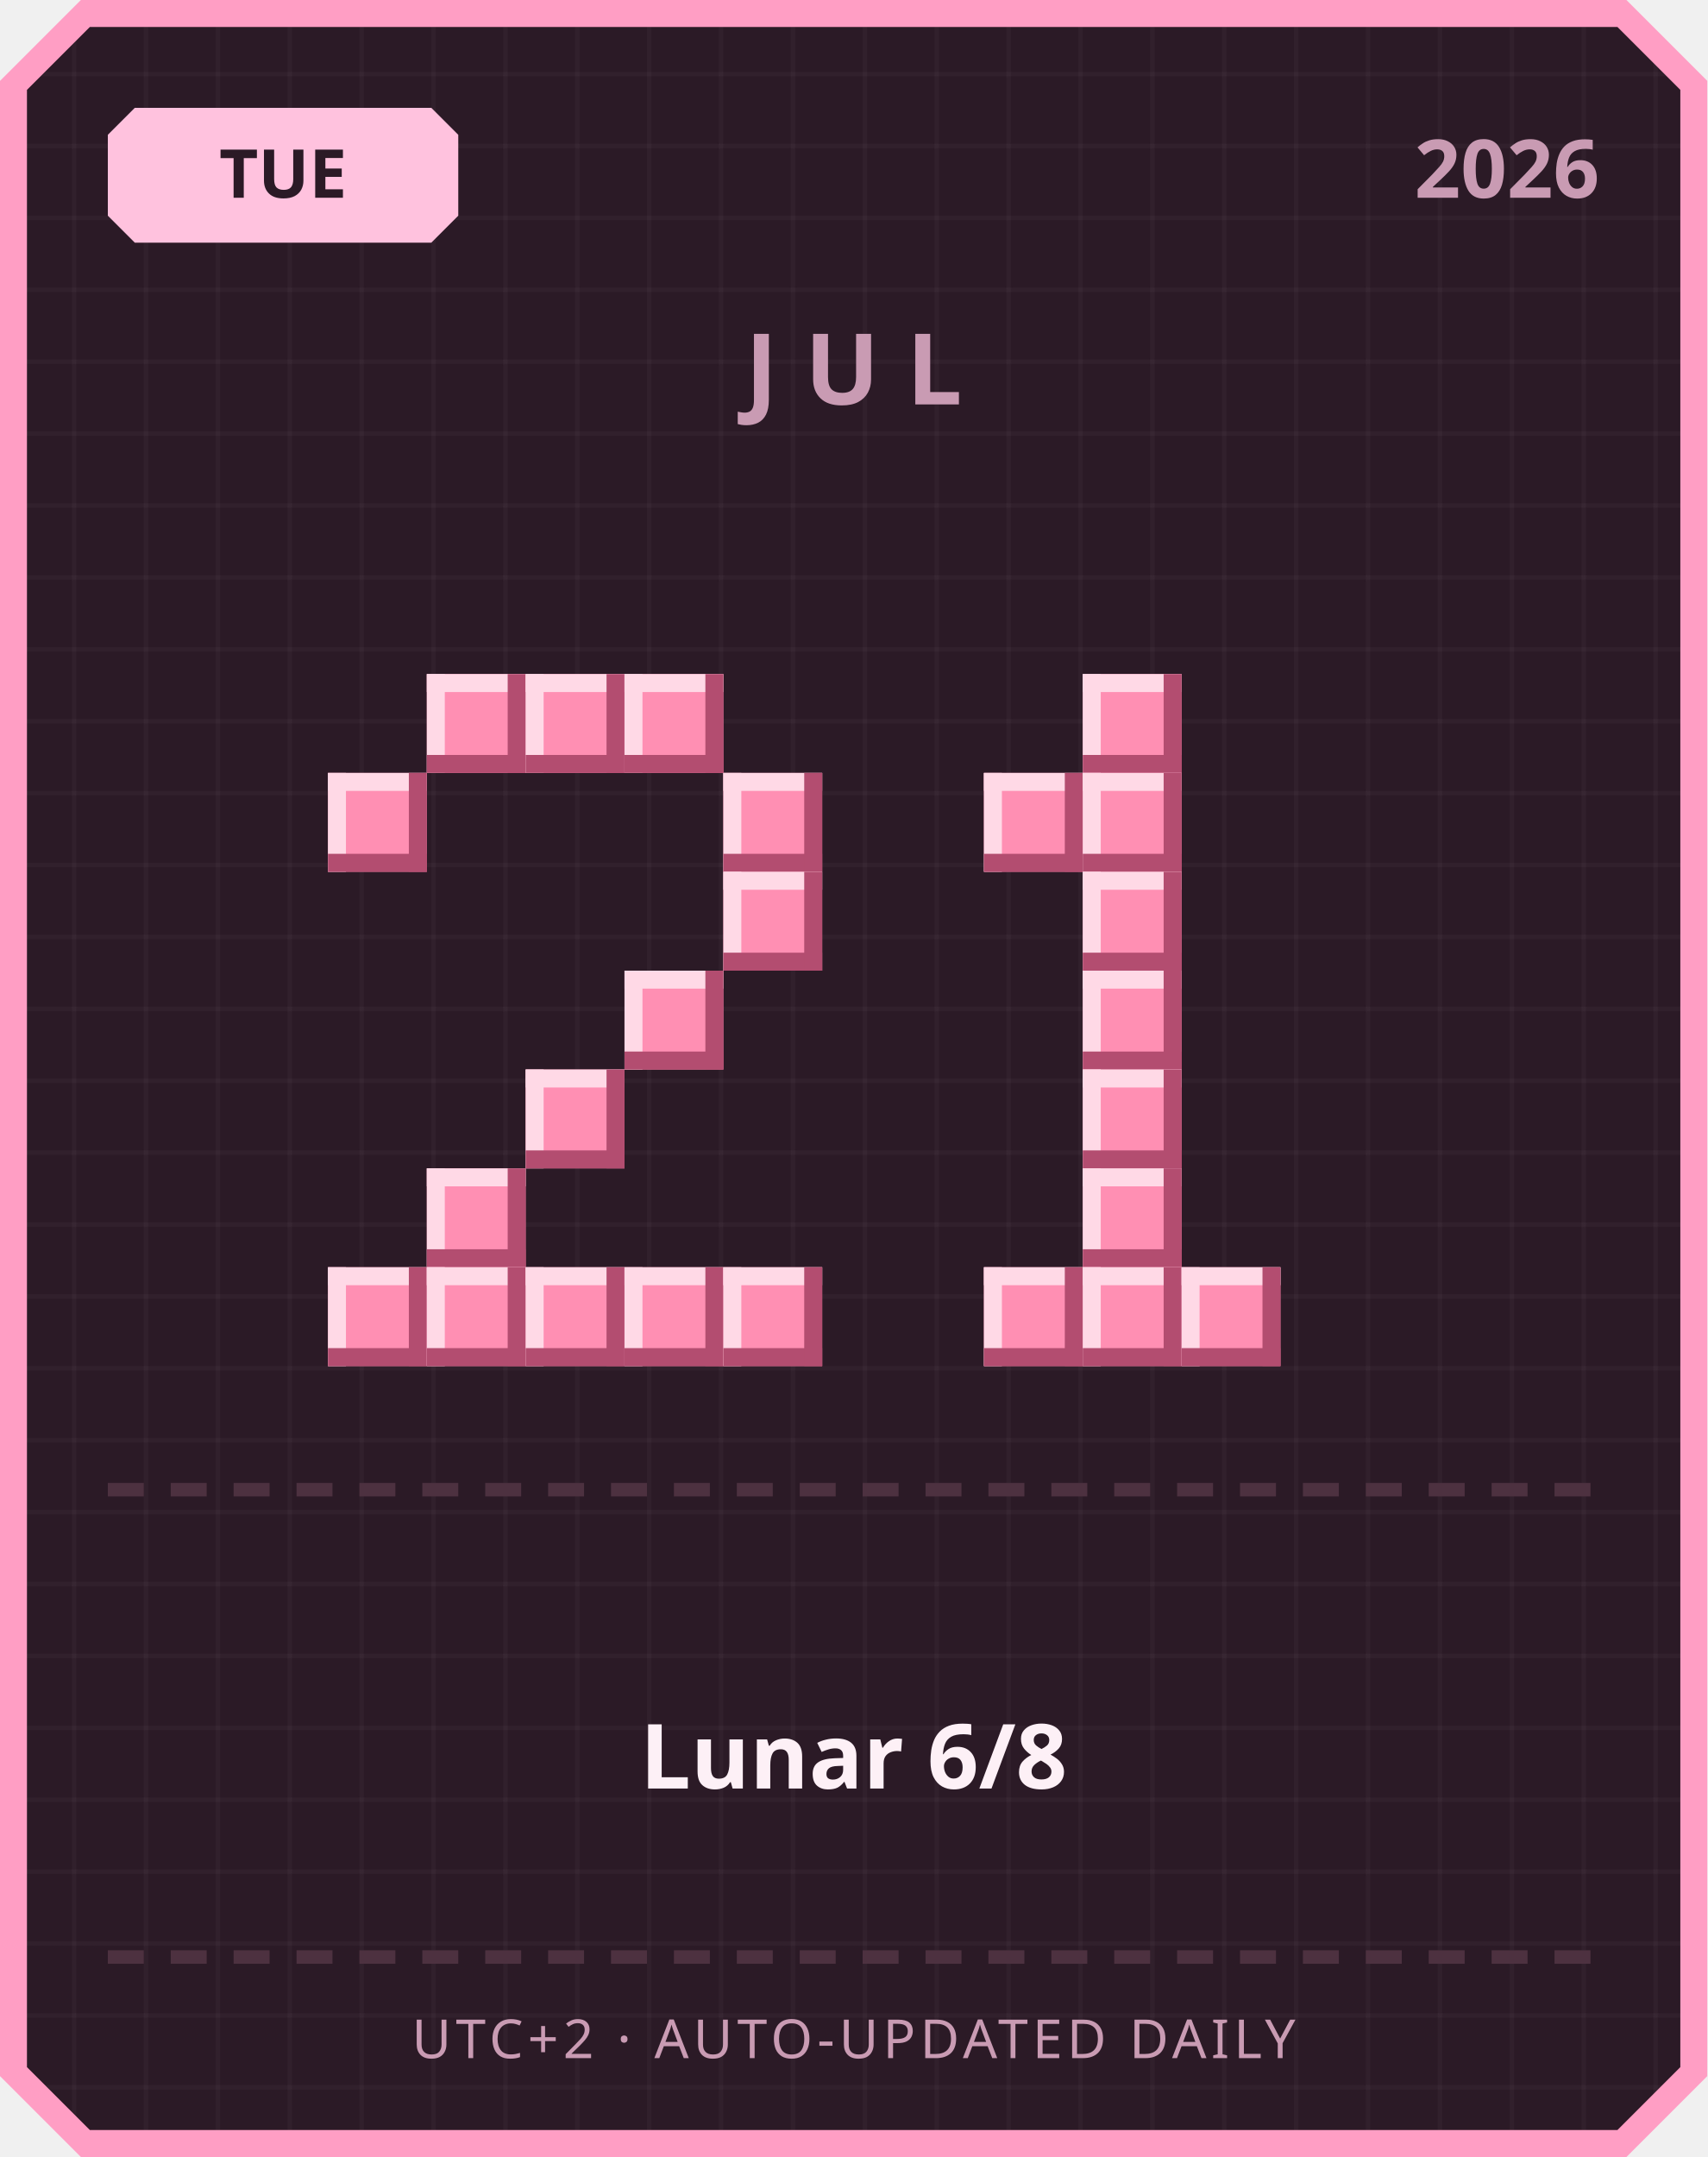
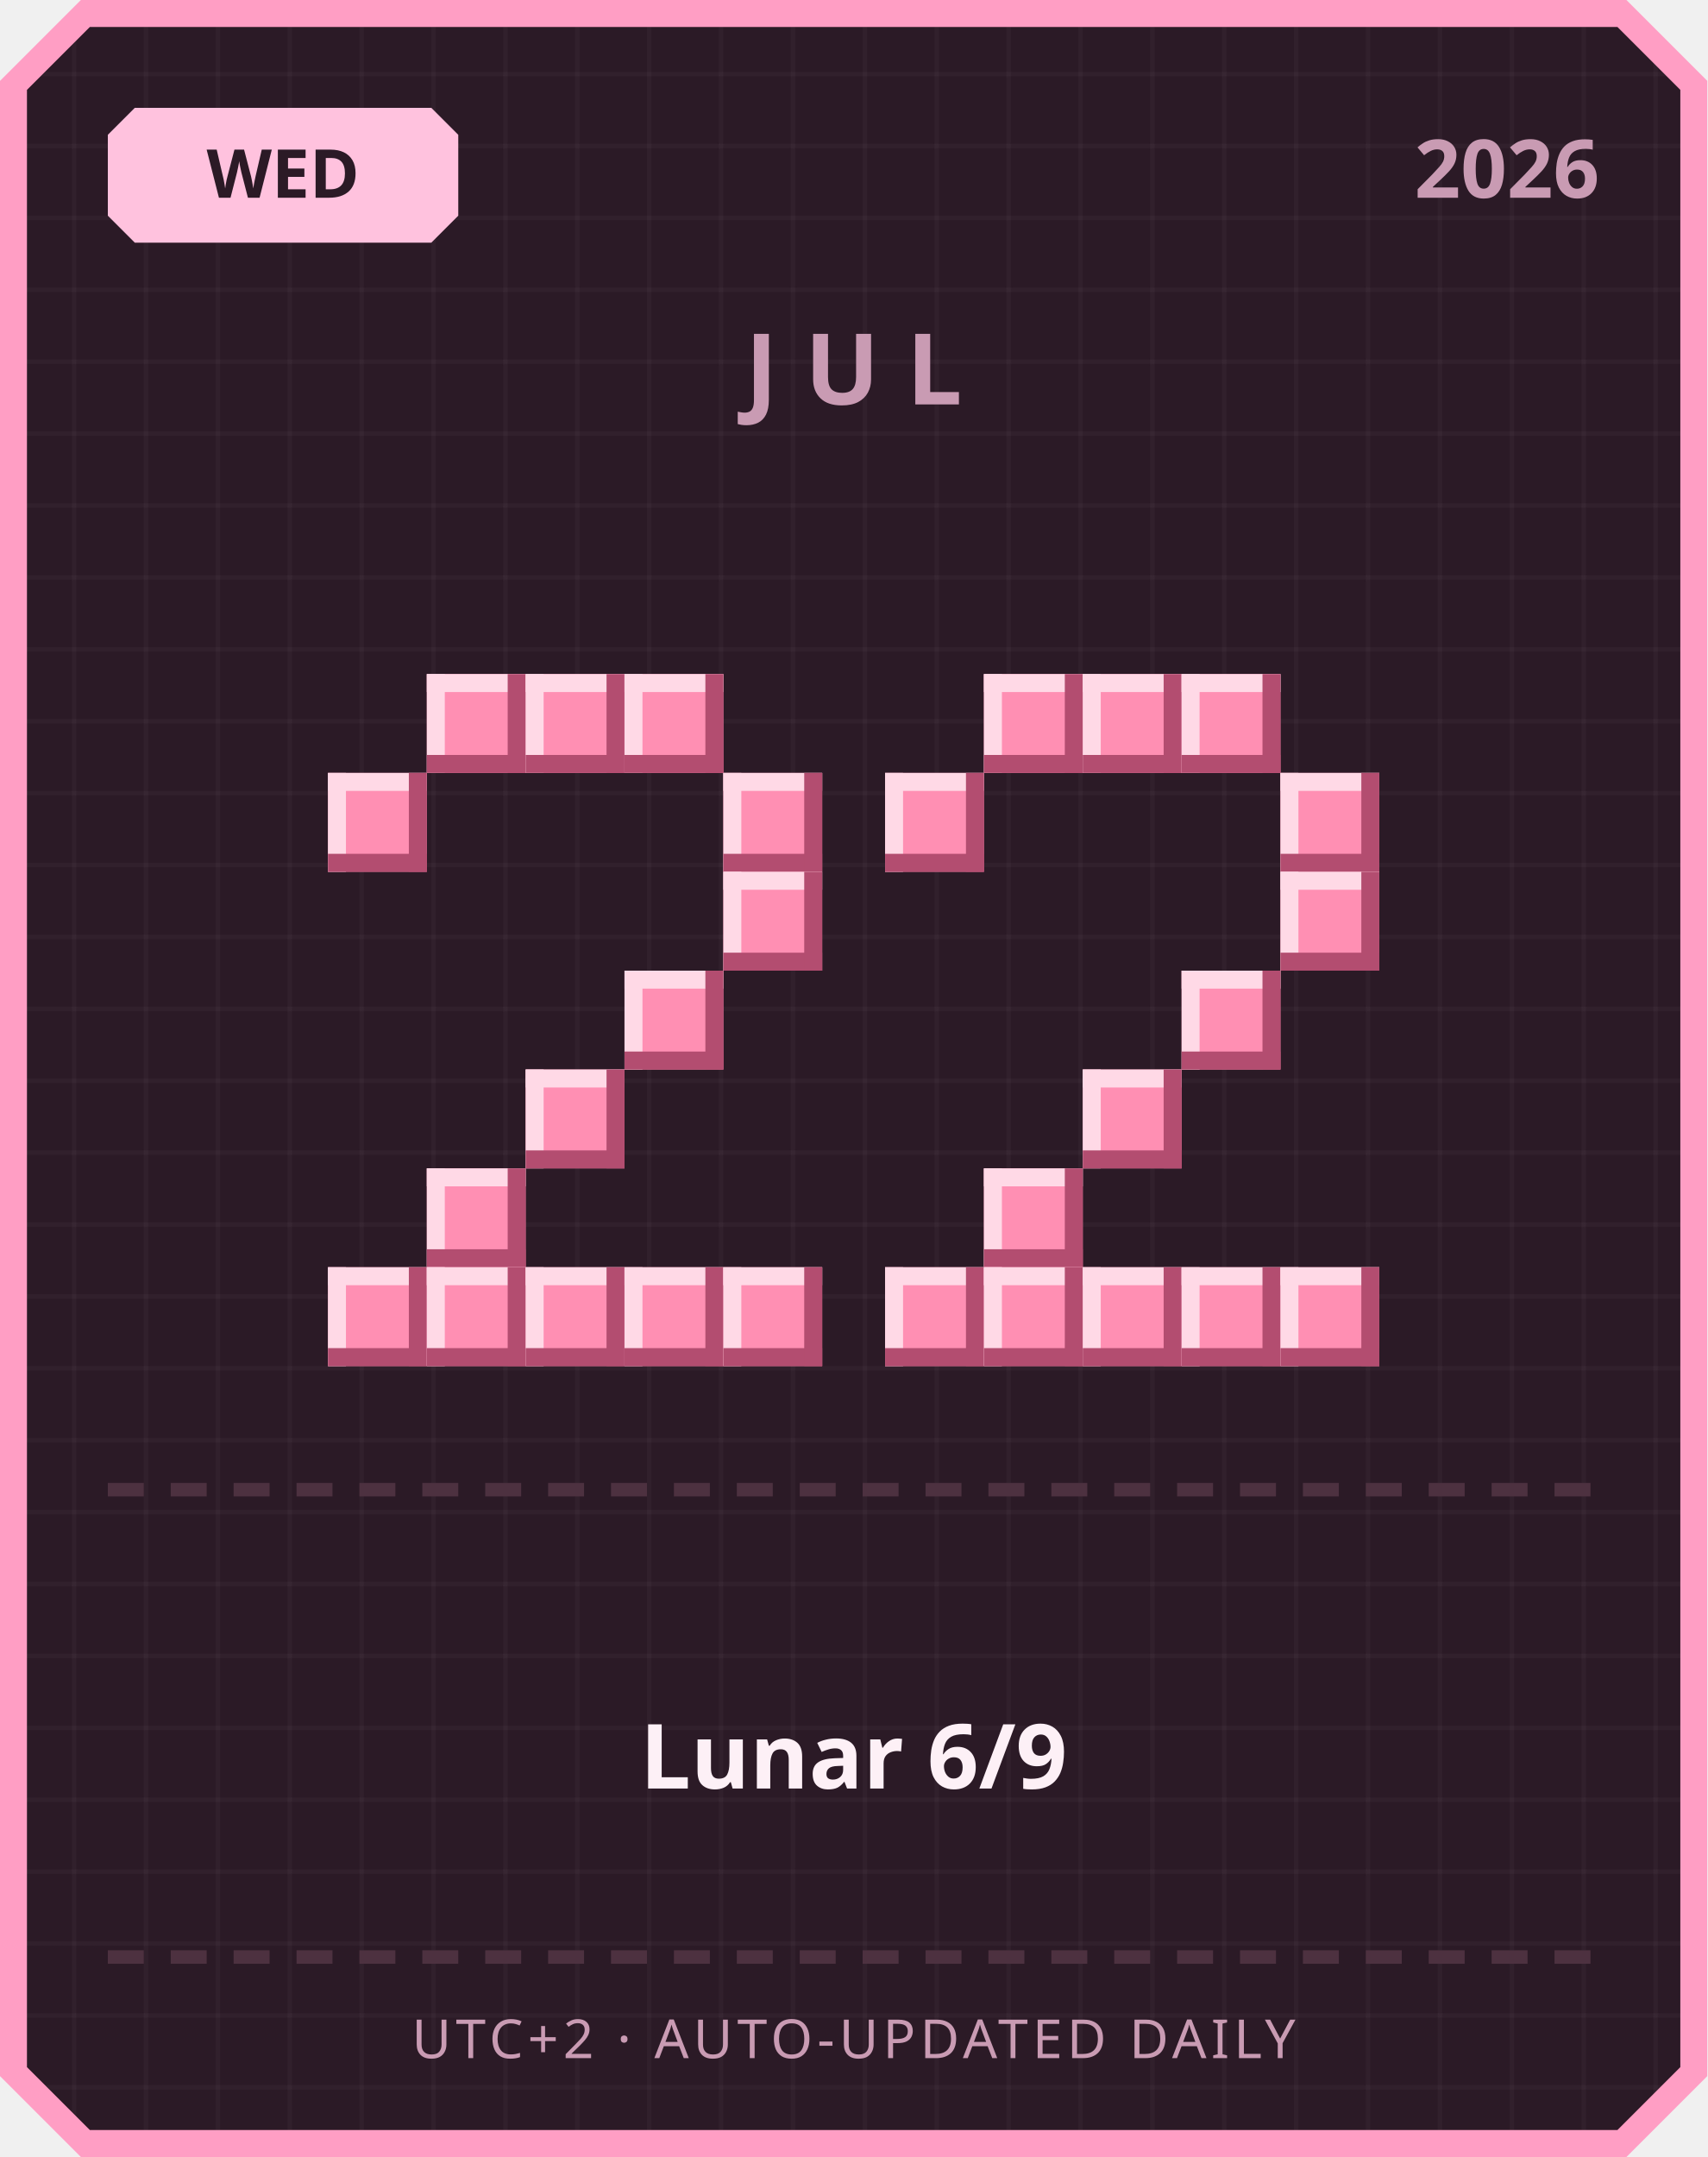
<svg xmlns="http://www.w3.org/2000/svg" width="380" height="480" viewBox="0 0 380 480">
  <defs>
    <pattern id="grid" width="16" height="16" patternUnits="userSpaceOnUse">
      <rect width="16" height="16" fill="#2b1a26" />
      <rect width="1" height="16" fill="#ffffff" opacity="0.03" />
      <rect width="16" height="1" fill="#ffffff" opacity="0.03" />
    </pattern>
  </defs>
  <path d="M 18,0 L 362,0 L 380,18 L 380,462 L 362,480 L 18,480 L 0,462 L 0,18 Z" fill="#ff9ec4" />
  <path d="M 20,6 L 360,6 L 374,20 L 374,460 L 360,474 L 20,474 L 6,460 L 6,20 Z" fill="url(#grid)" />
  <path d="M 30,24 L 96,24 L 102,30 L 102,48 L 96,54 L 30,54 L 24,48 L 24,30 Z" fill="#ffc2de" />
-   <text x="63" y="44" text-anchor="middle" font-family="'Segoe UI', sans-serif" font-size="15" font-weight="700" fill="#2b1a26">TUE</text>
+   <text x="63" y="44" text-anchor="middle" font-family="'Segoe UI', sans-serif" font-size="15" font-weight="700" fill="#2b1a26">WED</text>
  <text x="356" y="44" text-anchor="end" font-family="'Segoe UI', sans-serif" font-size="18" font-weight="700" fill="#c99bb3">2026</text>
  <text x="190" y="90" text-anchor="middle" font-family="'Segoe UI', sans-serif" font-size="22" font-weight="700" letter-spacing="6" fill="#c99bb3">JUL</text>
  <rect x="95" y="150" width="22" height="22" fill="#ff8fb3" />
  <rect x="95" y="150" width="22" height="4" fill="#ffd9e6" />
  <rect x="95" y="150" width="4" height="22" fill="#ffd9e6" />
  <rect x="95" y="168" width="22" height="4" fill="#b34d70" />
  <rect x="113" y="150" width="4" height="22" fill="#b34d70" />
  <rect x="117" y="150" width="22" height="22" fill="#ff8fb3" />
  <rect x="117" y="150" width="22" height="4" fill="#ffd9e6" />
  <rect x="117" y="150" width="4" height="22" fill="#ffd9e6" />
  <rect x="117" y="168" width="22" height="4" fill="#b34d70" />
  <rect x="135" y="150" width="4" height="22" fill="#b34d70" />
  <rect x="139" y="150" width="22" height="22" fill="#ff8fb3" />
  <rect x="139" y="150" width="22" height="4" fill="#ffd9e6" />
  <rect x="139" y="150" width="4" height="22" fill="#ffd9e6" />
  <rect x="139" y="168" width="22" height="4" fill="#b34d70" />
  <rect x="157" y="150" width="4" height="22" fill="#b34d70" />
  <rect x="73" y="172" width="22" height="22" fill="#ff8fb3" />
  <rect x="73" y="172" width="22" height="4" fill="#ffd9e6" />
  <rect x="73" y="172" width="4" height="22" fill="#ffd9e6" />
  <rect x="73" y="190" width="22" height="4" fill="#b34d70" />
  <rect x="91" y="172" width="4" height="22" fill="#b34d70" />
  <rect x="161" y="172" width="22" height="22" fill="#ff8fb3" />
  <rect x="161" y="172" width="22" height="4" fill="#ffd9e6" />
  <rect x="161" y="172" width="4" height="22" fill="#ffd9e6" />
  <rect x="161" y="190" width="22" height="4" fill="#b34d70" />
  <rect x="179" y="172" width="4" height="22" fill="#b34d70" />
  <rect x="161" y="194" width="22" height="22" fill="#ff8fb3" />
  <rect x="161" y="194" width="22" height="4" fill="#ffd9e6" />
  <rect x="161" y="194" width="4" height="22" fill="#ffd9e6" />
  <rect x="161" y="212" width="22" height="4" fill="#b34d70" />
  <rect x="179" y="194" width="4" height="22" fill="#b34d70" />
  <rect x="139" y="216" width="22" height="22" fill="#ff8fb3" />
  <rect x="139" y="216" width="22" height="4" fill="#ffd9e6" />
  <rect x="139" y="216" width="4" height="22" fill="#ffd9e6" />
  <rect x="139" y="234" width="22" height="4" fill="#b34d70" />
  <rect x="157" y="216" width="4" height="22" fill="#b34d70" />
  <rect x="117" y="238" width="22" height="22" fill="#ff8fb3" />
  <rect x="117" y="238" width="22" height="4" fill="#ffd9e6" />
  <rect x="117" y="238" width="4" height="22" fill="#ffd9e6" />
  <rect x="117" y="256" width="22" height="4" fill="#b34d70" />
  <rect x="135" y="238" width="4" height="22" fill="#b34d70" />
  <rect x="95" y="260" width="22" height="22" fill="#ff8fb3" />
  <rect x="95" y="260" width="22" height="4" fill="#ffd9e6" />
  <rect x="95" y="260" width="4" height="22" fill="#ffd9e6" />
  <rect x="95" y="278" width="22" height="4" fill="#b34d70" />
  <rect x="113" y="260" width="4" height="22" fill="#b34d70" />
  <rect x="73" y="282" width="22" height="22" fill="#ff8fb3" />
  <rect x="73" y="282" width="22" height="4" fill="#ffd9e6" />
  <rect x="73" y="282" width="4" height="22" fill="#ffd9e6" />
  <rect x="73" y="300" width="22" height="4" fill="#b34d70" />
  <rect x="91" y="282" width="4" height="22" fill="#b34d70" />
  <rect x="95" y="282" width="22" height="22" fill="#ff8fb3" />
  <rect x="95" y="282" width="22" height="4" fill="#ffd9e6" />
  <rect x="95" y="282" width="4" height="22" fill="#ffd9e6" />
  <rect x="95" y="300" width="22" height="4" fill="#b34d70" />
  <rect x="113" y="282" width="4" height="22" fill="#b34d70" />
  <rect x="117" y="282" width="22" height="22" fill="#ff8fb3" />
  <rect x="117" y="282" width="22" height="4" fill="#ffd9e6" />
  <rect x="117" y="282" width="4" height="22" fill="#ffd9e6" />
  <rect x="117" y="300" width="22" height="4" fill="#b34d70" />
  <rect x="135" y="282" width="4" height="22" fill="#b34d70" />
  <rect x="139" y="282" width="22" height="22" fill="#ff8fb3" />
  <rect x="139" y="282" width="22" height="4" fill="#ffd9e6" />
  <rect x="139" y="282" width="4" height="22" fill="#ffd9e6" />
  <rect x="139" y="300" width="22" height="4" fill="#b34d70" />
  <rect x="157" y="282" width="4" height="22" fill="#b34d70" />
  <rect x="161" y="282" width="22" height="22" fill="#ff8fb3" />
  <rect x="161" y="282" width="22" height="4" fill="#ffd9e6" />
  <rect x="161" y="282" width="4" height="22" fill="#ffd9e6" />
  <rect x="161" y="300" width="22" height="4" fill="#b34d70" />
  <rect x="179" y="282" width="4" height="22" fill="#b34d70" />
+   <rect x="219" y="150" width="22" height="22" fill="#ff8fb3" />
+   <rect x="219" y="150" width="22" height="4" fill="#ffd9e6" />
+   <rect x="219" y="150" width="4" height="22" fill="#ffd9e6" />
+   <rect x="219" y="168" width="22" height="4" fill="#b34d70" />
+   <rect x="237" y="150" width="4" height="22" fill="#b34d70" />
  <rect x="241" y="150" width="22" height="22" fill="#ff8fb3" />
  <rect x="241" y="150" width="22" height="4" fill="#ffd9e6" />
  <rect x="241" y="150" width="4" height="22" fill="#ffd9e6" />
  <rect x="241" y="168" width="22" height="4" fill="#b34d70" />
  <rect x="259" y="150" width="4" height="22" fill="#b34d70" />
-   <rect x="219" y="172" width="22" height="22" fill="#ff8fb3" />
-   <rect x="219" y="172" width="22" height="4" fill="#ffd9e6" />
-   <rect x="219" y="172" width="4" height="22" fill="#ffd9e6" />
-   <rect x="219" y="190" width="22" height="4" fill="#b34d70" />
-   <rect x="237" y="172" width="4" height="22" fill="#b34d70" />
-   <rect x="241" y="172" width="22" height="22" fill="#ff8fb3" />
-   <rect x="241" y="172" width="22" height="4" fill="#ffd9e6" />
-   <rect x="241" y="172" width="4" height="22" fill="#ffd9e6" />
-   <rect x="241" y="190" width="22" height="4" fill="#b34d70" />
-   <rect x="259" y="172" width="4" height="22" fill="#b34d70" />
-   <rect x="241" y="194" width="22" height="22" fill="#ff8fb3" />
-   <rect x="241" y="194" width="22" height="4" fill="#ffd9e6" />
-   <rect x="241" y="194" width="4" height="22" fill="#ffd9e6" />
-   <rect x="241" y="212" width="22" height="4" fill="#b34d70" />
-   <rect x="259" y="194" width="4" height="22" fill="#b34d70" />
-   <rect x="241" y="216" width="22" height="22" fill="#ff8fb3" />
-   <rect x="241" y="216" width="22" height="4" fill="#ffd9e6" />
-   <rect x="241" y="216" width="4" height="22" fill="#ffd9e6" />
-   <rect x="241" y="234" width="22" height="4" fill="#b34d70" />
-   <rect x="259" y="216" width="4" height="22" fill="#b34d70" />
+   <rect x="263" y="150" width="22" height="22" fill="#ff8fb3" />
+   <rect x="263" y="150" width="22" height="4" fill="#ffd9e6" />
+   <rect x="263" y="150" width="4" height="22" fill="#ffd9e6" />
+   <rect x="263" y="168" width="22" height="4" fill="#b34d70" />
+   <rect x="281" y="150" width="4" height="22" fill="#b34d70" />
+   <rect x="197" y="172" width="22" height="22" fill="#ff8fb3" />
+   <rect x="197" y="172" width="22" height="4" fill="#ffd9e6" />
+   <rect x="197" y="172" width="4" height="22" fill="#ffd9e6" />
+   <rect x="197" y="190" width="22" height="4" fill="#b34d70" />
+   <rect x="215" y="172" width="4" height="22" fill="#b34d70" />
+   <rect x="285" y="172" width="22" height="22" fill="#ff8fb3" />
+   <rect x="285" y="172" width="22" height="4" fill="#ffd9e6" />
+   <rect x="285" y="172" width="4" height="22" fill="#ffd9e6" />
+   <rect x="285" y="190" width="22" height="4" fill="#b34d70" />
+   <rect x="303" y="172" width="4" height="22" fill="#b34d70" />
+   <rect x="285" y="194" width="22" height="22" fill="#ff8fb3" />
+   <rect x="285" y="194" width="22" height="4" fill="#ffd9e6" />
+   <rect x="285" y="194" width="4" height="22" fill="#ffd9e6" />
+   <rect x="285" y="212" width="22" height="4" fill="#b34d70" />
+   <rect x="303" y="194" width="4" height="22" fill="#b34d70" />
+   <rect x="263" y="216" width="22" height="22" fill="#ff8fb3" />
+   <rect x="263" y="216" width="22" height="4" fill="#ffd9e6" />
+   <rect x="263" y="216" width="4" height="22" fill="#ffd9e6" />
+   <rect x="263" y="234" width="22" height="4" fill="#b34d70" />
+   <rect x="281" y="216" width="4" height="22" fill="#b34d70" />
  <rect x="241" y="238" width="22" height="22" fill="#ff8fb3" />
  <rect x="241" y="238" width="22" height="4" fill="#ffd9e6" />
  <rect x="241" y="238" width="4" height="22" fill="#ffd9e6" />
  <rect x="241" y="256" width="22" height="4" fill="#b34d70" />
  <rect x="259" y="238" width="4" height="22" fill="#b34d70" />
-   <rect x="241" y="260" width="22" height="22" fill="#ff8fb3" />
-   <rect x="241" y="260" width="22" height="4" fill="#ffd9e6" />
-   <rect x="241" y="260" width="4" height="22" fill="#ffd9e6" />
-   <rect x="241" y="278" width="22" height="4" fill="#b34d70" />
-   <rect x="259" y="260" width="4" height="22" fill="#b34d70" />
+   <rect x="219" y="260" width="22" height="22" fill="#ff8fb3" />
+   <rect x="219" y="260" width="22" height="4" fill="#ffd9e6" />
+   <rect x="219" y="260" width="4" height="22" fill="#ffd9e6" />
+   <rect x="219" y="278" width="22" height="4" fill="#b34d70" />
+   <rect x="237" y="260" width="4" height="22" fill="#b34d70" />
+   <rect x="197" y="282" width="22" height="22" fill="#ff8fb3" />
+   <rect x="197" y="282" width="22" height="4" fill="#ffd9e6" />
+   <rect x="197" y="282" width="4" height="22" fill="#ffd9e6" />
+   <rect x="197" y="300" width="22" height="4" fill="#b34d70" />
+   <rect x="215" y="282" width="4" height="22" fill="#b34d70" />
  <rect x="219" y="282" width="22" height="22" fill="#ff8fb3" />
  <rect x="219" y="282" width="22" height="4" fill="#ffd9e6" />
  <rect x="219" y="282" width="4" height="22" fill="#ffd9e6" />
  <rect x="219" y="300" width="22" height="4" fill="#b34d70" />
  <rect x="237" y="282" width="4" height="22" fill="#b34d70" />
  <rect x="241" y="282" width="22" height="22" fill="#ff8fb3" />
  <rect x="241" y="282" width="22" height="4" fill="#ffd9e6" />
  <rect x="241" y="282" width="4" height="22" fill="#ffd9e6" />
  <rect x="241" y="300" width="22" height="4" fill="#b34d70" />
  <rect x="259" y="282" width="4" height="22" fill="#b34d70" />
  <rect x="263" y="282" width="22" height="22" fill="#ff8fb3" />
  <rect x="263" y="282" width="22" height="4" fill="#ffd9e6" />
  <rect x="263" y="282" width="4" height="22" fill="#ffd9e6" />
  <rect x="263" y="300" width="22" height="4" fill="#b34d70" />
  <rect x="281" y="282" width="4" height="22" fill="#b34d70" />
+   <rect x="285" y="282" width="22" height="22" fill="#ff8fb3" />
+   <rect x="285" y="282" width="22" height="4" fill="#ffd9e6" />
+   <rect x="285" y="282" width="4" height="22" fill="#ffd9e6" />
+   <rect x="285" y="300" width="22" height="4" fill="#b34d70" />
+   <rect x="303" y="282" width="4" height="22" fill="#b34d70" />
  <rect x="24" y="330" width="8" height="3" fill="#4d3140" />
  <rect x="38" y="330" width="8" height="3" fill="#4d3140" />
  <rect x="52" y="330" width="8" height="3" fill="#4d3140" />
  <rect x="66" y="330" width="8" height="3" fill="#4d3140" />
  <rect x="80" y="330" width="8" height="3" fill="#4d3140" />
  <rect x="94" y="330" width="8" height="3" fill="#4d3140" />
  <rect x="108" y="330" width="8" height="3" fill="#4d3140" />
  <rect x="122" y="330" width="8" height="3" fill="#4d3140" />
  <rect x="136" y="330" width="8" height="3" fill="#4d3140" />
  <rect x="150" y="330" width="8" height="3" fill="#4d3140" />
  <rect x="164" y="330" width="8" height="3" fill="#4d3140" />
  <rect x="178" y="330" width="8" height="3" fill="#4d3140" />
  <rect x="192" y="330" width="8" height="3" fill="#4d3140" />
  <rect x="206" y="330" width="8" height="3" fill="#4d3140" />
  <rect x="220" y="330" width="8" height="3" fill="#4d3140" />
  <rect x="234" y="330" width="8" height="3" fill="#4d3140" />
  <rect x="248" y="330" width="8" height="3" fill="#4d3140" />
  <rect x="262" y="330" width="8" height="3" fill="#4d3140" />
  <rect x="276" y="330" width="8" height="3" fill="#4d3140" />
  <rect x="290" y="330" width="8" height="3" fill="#4d3140" />
  <rect x="304" y="330" width="8" height="3" fill="#4d3140" />
  <rect x="318" y="330" width="8" height="3" fill="#4d3140" />
  <rect x="332" y="330" width="8" height="3" fill="#4d3140" />
  <rect x="346" y="330" width="8" height="3" fill="#4d3140" />
-   <text x="190" y="398" text-anchor="middle" font-family="'Segoe UI', 'Microsoft JhengHei', sans-serif" font-size="20" font-weight="700" fill="#fdf0f6">Lunar 6/8</text>
+   <text x="190" y="398" text-anchor="middle" font-family="'Segoe UI', 'Microsoft JhengHei', sans-serif" font-size="20" font-weight="700" fill="#fdf0f6">Lunar 6/9</text>
  <rect x="24" y="434" width="8" height="3" fill="#4d3140" />
  <rect x="38" y="434" width="8" height="3" fill="#4d3140" />
  <rect x="52" y="434" width="8" height="3" fill="#4d3140" />
  <rect x="66" y="434" width="8" height="3" fill="#4d3140" />
  <rect x="80" y="434" width="8" height="3" fill="#4d3140" />
  <rect x="94" y="434" width="8" height="3" fill="#4d3140" />
  <rect x="108" y="434" width="8" height="3" fill="#4d3140" />
  <rect x="122" y="434" width="8" height="3" fill="#4d3140" />
  <rect x="136" y="434" width="8" height="3" fill="#4d3140" />
  <rect x="150" y="434" width="8" height="3" fill="#4d3140" />
  <rect x="164" y="434" width="8" height="3" fill="#4d3140" />
  <rect x="178" y="434" width="8" height="3" fill="#4d3140" />
  <rect x="192" y="434" width="8" height="3" fill="#4d3140" />
  <rect x="206" y="434" width="8" height="3" fill="#4d3140" />
  <rect x="220" y="434" width="8" height="3" fill="#4d3140" />
  <rect x="234" y="434" width="8" height="3" fill="#4d3140" />
  <rect x="248" y="434" width="8" height="3" fill="#4d3140" />
  <rect x="262" y="434" width="8" height="3" fill="#4d3140" />
  <rect x="276" y="434" width="8" height="3" fill="#4d3140" />
  <rect x="290" y="434" width="8" height="3" fill="#4d3140" />
  <rect x="304" y="434" width="8" height="3" fill="#4d3140" />
  <rect x="318" y="434" width="8" height="3" fill="#4d3140" />
  <rect x="332" y="434" width="8" height="3" fill="#4d3140" />
  <rect x="346" y="434" width="8" height="3" fill="#4d3140" />
  <text x="190" y="458" text-anchor="middle" font-family="'Segoe UI', sans-serif" font-size="12" letter-spacing="1" fill="#c99bb3">UTC+2 · AUTO-UPDATED DAILY</text>
</svg>
